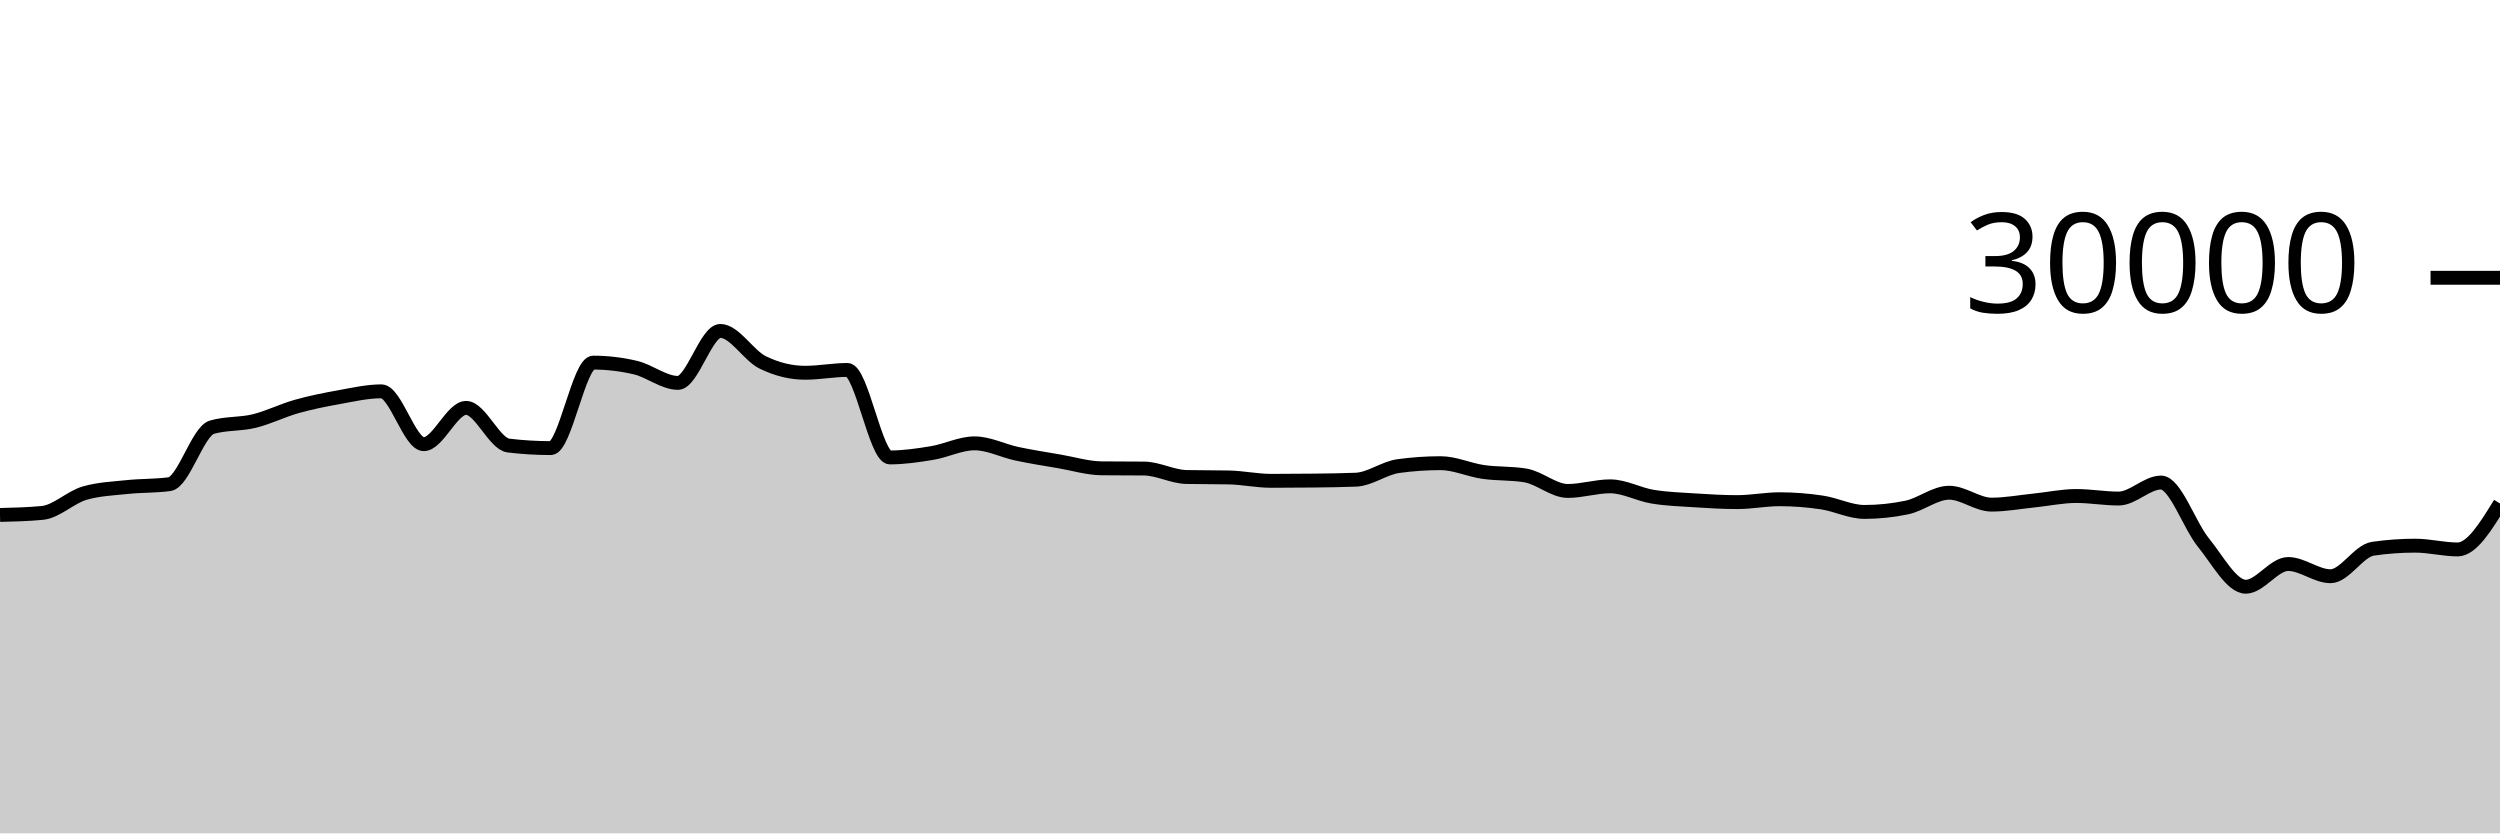
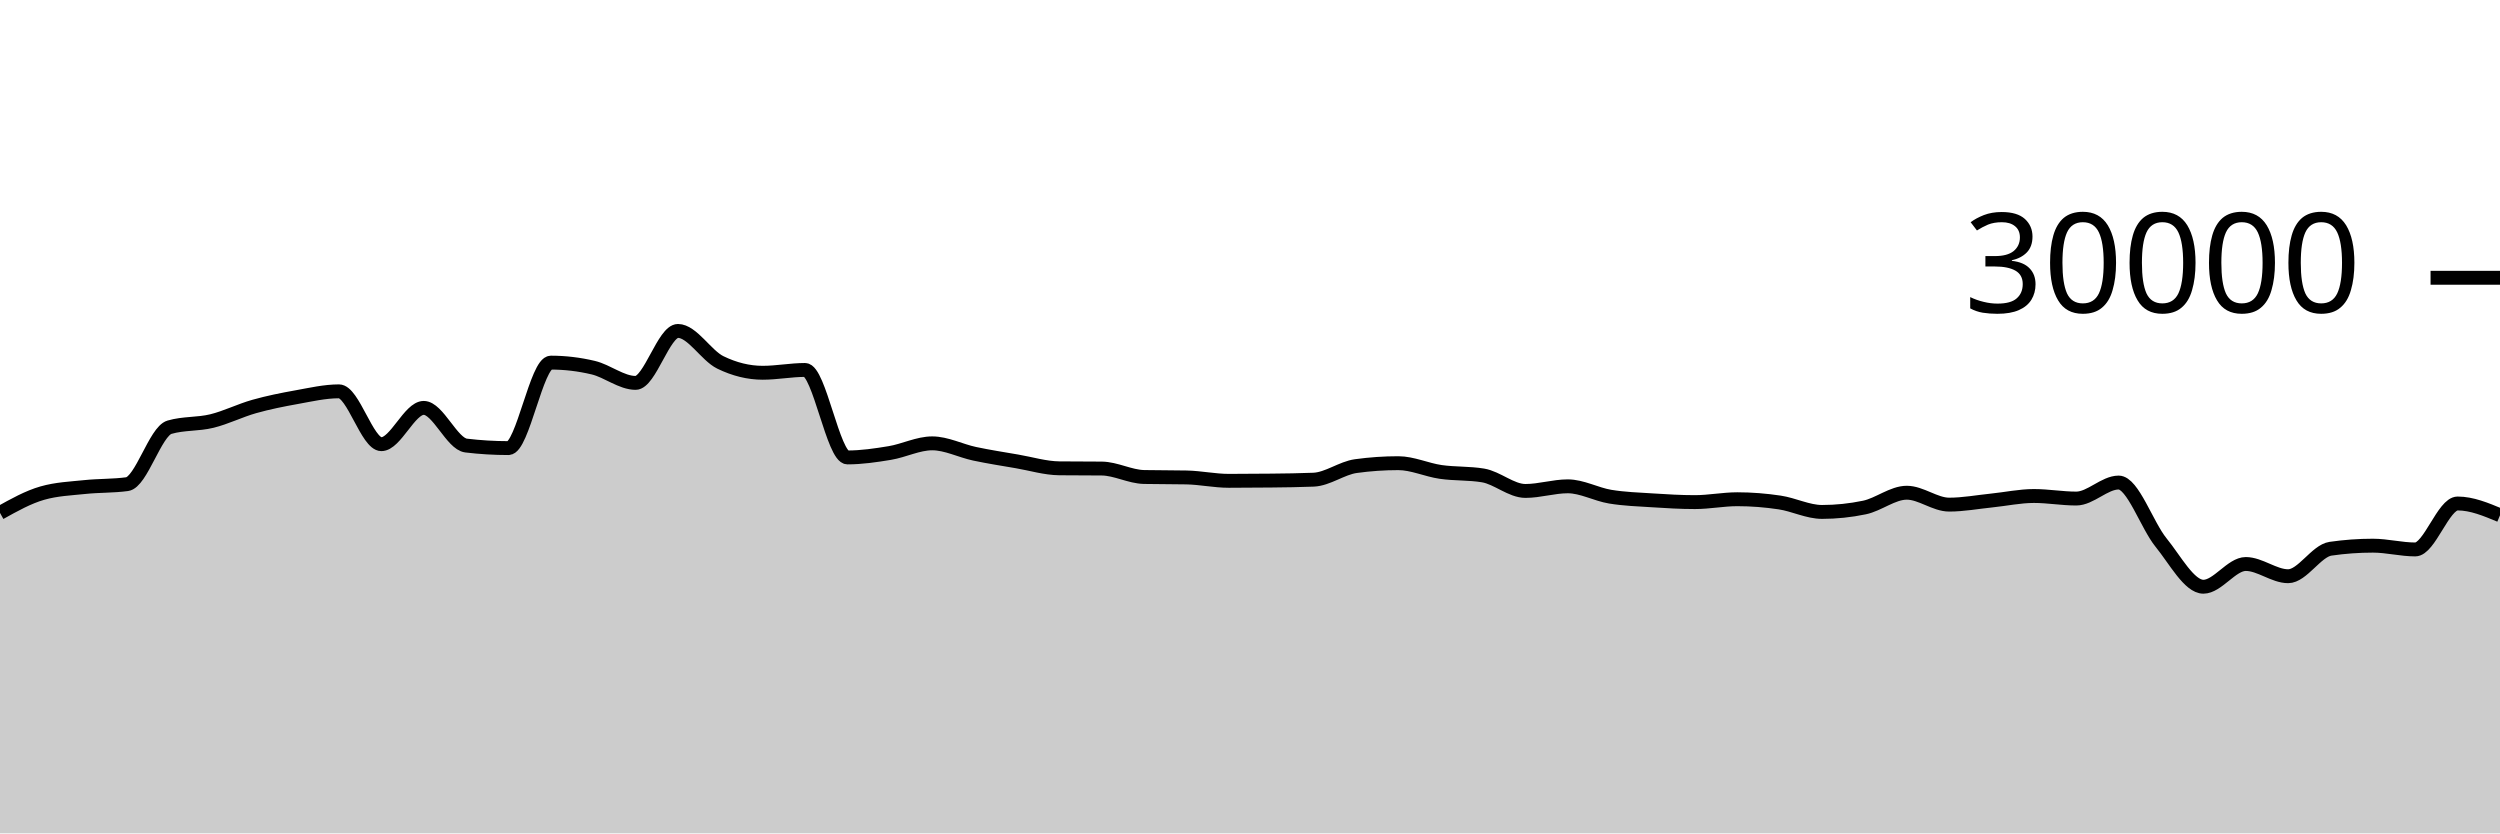
<svg xmlns="http://www.w3.org/2000/svg" viewBox="0 0 180 60">
  <g transform="translate(0,20)">
-     <path class="area" fill="rgba(0, 0, 0, 0.2)" d="M0,17.077C1.017,17.053,2.034,17.028,3.051,16.929C4.068,16.831,5.085,15.793,6.102,15.503C7.119,15.212,8.136,15.174,9.153,15.067C10.169,14.959,11.186,14.997,12.203,14.859C13.22,14.72,14.237,11.057,15.254,10.76C16.271,10.463,17.288,10.564,18.305,10.315C19.322,10.066,20.339,9.553,21.356,9.267C22.373,8.98,23.39,8.778,24.407,8.596C25.424,8.414,26.441,8.176,27.458,8.176C28.475,8.176,29.492,11.981,30.508,11.981C31.525,11.981,32.542,9.368,33.559,9.368C34.576,9.368,35.593,11.958,36.61,12.08C37.627,12.202,38.644,12.263,39.661,12.263C40.678,12.263,41.695,6.109,42.712,6.109C43.729,6.109,44.746,6.23,45.763,6.471C46.78,6.712,47.797,7.568,48.814,7.568C49.831,7.568,50.847,3.827,51.864,3.827C52.881,3.827,53.898,5.596,54.915,6.093C55.932,6.59,56.949,6.839,57.966,6.839C58.983,6.839,60,6.637,61.017,6.637C62.034,6.637,63.051,12.935,64.068,12.935C65.085,12.935,66.102,12.785,67.119,12.616C68.136,12.447,69.153,11.921,70.169,11.921C71.186,11.921,72.203,12.454,73.22,12.671C74.237,12.887,75.254,13.044,76.271,13.219C77.288,13.393,78.305,13.708,79.322,13.719C80.339,13.729,81.356,13.724,82.373,13.735C83.39,13.745,84.407,14.323,85.424,14.344C86.441,14.365,87.458,14.355,88.475,14.376C89.492,14.397,90.508,14.62,91.525,14.62C92.542,14.62,93.559,14.614,94.576,14.601C95.593,14.589,96.61,14.58,97.627,14.537C98.644,14.495,99.661,13.698,100.678,13.559C101.695,13.419,102.712,13.349,103.729,13.349C104.746,13.349,105.763,13.832,106.78,13.979C107.797,14.126,108.814,14.063,109.831,14.232C110.847,14.401,111.864,15.348,112.881,15.348C113.898,15.348,114.915,15.015,115.932,15.015C116.949,15.015,117.966,15.592,118.983,15.76C120,15.928,121.017,15.96,122.034,16.025C123.051,16.091,124.068,16.152,125.085,16.152C126.102,16.152,127.119,15.945,128.136,15.945C129.153,15.945,130.169,16.026,131.186,16.179C132.203,16.331,133.22,16.859,134.237,16.859C135.254,16.859,136.271,16.753,137.288,16.541C138.305,16.33,139.322,15.476,140.339,15.476C141.356,15.476,142.373,16.333,143.39,16.333C144.407,16.333,145.424,16.141,146.441,16.037C147.458,15.934,148.475,15.712,149.492,15.712C150.508,15.712,151.525,15.896,152.542,15.896C153.559,15.896,154.576,14.743,155.593,14.743C156.61,14.743,157.627,17.811,158.644,19.061C159.661,20.312,160.678,22.245,161.695,22.245C162.712,22.245,163.729,20.608,164.746,20.608C165.763,20.608,166.78,21.488,167.797,21.488C168.814,21.488,169.831,19.657,170.847,19.509C171.864,19.362,172.881,19.288,173.898,19.288C174.915,19.288,175.932,19.56,176.949,19.56C177.966,19.56,178.983,17.905,180,16.251L180,40C178.983,40,177.966,40,176.949,40C175.932,40,174.915,40,173.898,40C172.881,40,171.864,40,170.847,40C169.831,40,168.814,40,167.797,40C166.78,40,165.763,40,164.746,40C163.729,40,162.712,40,161.695,40C160.678,40,159.661,40,158.644,40C157.627,40,156.61,40,155.593,40C154.576,40,153.559,40,152.542,40C151.525,40,150.508,40,149.492,40C148.475,40,147.458,40,146.441,40C145.424,40,144.407,40,143.39,40C142.373,40,141.356,40,140.339,40C139.322,40,138.305,40,137.288,40C136.271,40,135.254,40,134.237,40C133.22,40,132.203,40,131.186,40C130.169,40,129.153,40,128.136,40C127.119,40,126.102,40,125.085,40C124.068,40,123.051,40,122.034,40C121.017,40,120,40,118.983,40C117.966,40,116.949,40,115.932,40C114.915,40,113.898,40,112.881,40C111.864,40,110.847,40,109.831,40C108.814,40,107.797,40,106.78,40C105.763,40,104.746,40,103.729,40C102.712,40,101.695,40,100.678,40C99.661,40,98.644,40,97.627,40C96.61,40,95.593,40,94.576,40C93.559,40,92.542,40,91.525,40C90.508,40,89.492,40,88.475,40C87.458,40,86.441,40,85.424,40C84.407,40,83.39,40,82.373,40C81.356,40,80.339,40,79.322,40C78.305,40,77.288,40,76.271,40C75.254,40,74.237,40,73.22,40C72.203,40,71.186,40,70.169,40C69.153,40,68.136,40,67.119,40C66.102,40,65.085,40,64.068,40C63.051,40,62.034,40,61.017,40C60,40,58.983,40,57.966,40C56.949,40,55.932,40,54.915,40C53.898,40,52.881,40,51.864,40C50.847,40,49.831,40,48.814,40C47.797,40,46.78,40,45.763,40C44.746,40,43.729,40,42.712,40C41.695,40,40.678,40,39.661,40C38.644,40,37.627,40,36.61,40C35.593,40,34.576,40,33.559,40C32.542,40,31.525,40,30.508,40C29.492,40,28.475,40,27.458,40C26.441,40,25.424,40,24.407,40C23.39,40,22.373,40,21.356,40C20.339,40,19.322,40,18.305,40C17.288,40,16.271,40,15.254,40C14.237,40,13.22,40,12.203,40C11.186,40,10.169,40,9.153,40C8.136,40,7.119,40,6.102,40C5.085,40,4.068,40,3.051,40C2.034,40,1.017,40,0,40Z" />
-     <path class="line" stroke="black" fill="none" d="M0,17.077C1.017,17.053,2.034,17.028,3.051,16.929C4.068,16.831,5.085,15.793,6.102,15.503C7.119,15.212,8.136,15.174,9.153,15.067C10.169,14.959,11.186,14.997,12.203,14.859C13.22,14.72,14.237,11.057,15.254,10.76C16.271,10.463,17.288,10.564,18.305,10.315C19.322,10.066,20.339,9.553,21.356,9.267C22.373,8.98,23.39,8.778,24.407,8.596C25.424,8.414,26.441,8.176,27.458,8.176C28.475,8.176,29.492,11.981,30.508,11.981C31.525,11.981,32.542,9.368,33.559,9.368C34.576,9.368,35.593,11.958,36.61,12.08C37.627,12.202,38.644,12.263,39.661,12.263C40.678,12.263,41.695,6.109,42.712,6.109C43.729,6.109,44.746,6.23,45.763,6.471C46.78,6.712,47.797,7.568,48.814,7.568C49.831,7.568,50.847,3.827,51.864,3.827C52.881,3.827,53.898,5.596,54.915,6.093C55.932,6.59,56.949,6.839,57.966,6.839C58.983,6.839,60,6.637,61.017,6.637C62.034,6.637,63.051,12.935,64.068,12.935C65.085,12.935,66.102,12.785,67.119,12.616C68.136,12.447,69.153,11.921,70.169,11.921C71.186,11.921,72.203,12.454,73.22,12.671C74.237,12.887,75.254,13.044,76.271,13.219C77.288,13.393,78.305,13.708,79.322,13.719C80.339,13.729,81.356,13.724,82.373,13.735C83.39,13.745,84.407,14.323,85.424,14.344C86.441,14.365,87.458,14.355,88.475,14.376C89.492,14.397,90.508,14.62,91.525,14.62C92.542,14.62,93.559,14.614,94.576,14.601C95.593,14.589,96.61,14.58,97.627,14.537C98.644,14.495,99.661,13.698,100.678,13.559C101.695,13.419,102.712,13.349,103.729,13.349C104.746,13.349,105.763,13.832,106.78,13.979C107.797,14.126,108.814,14.063,109.831,14.232C110.847,14.401,111.864,15.348,112.881,15.348C113.898,15.348,114.915,15.015,115.932,15.015C116.949,15.015,117.966,15.592,118.983,15.76C120,15.928,121.017,15.96,122.034,16.025C123.051,16.091,124.068,16.152,125.085,16.152C126.102,16.152,127.119,15.945,128.136,15.945C129.153,15.945,130.169,16.026,131.186,16.179C132.203,16.331,133.22,16.859,134.237,16.859C135.254,16.859,136.271,16.753,137.288,16.541C138.305,16.33,139.322,15.476,140.339,15.476C141.356,15.476,142.373,16.333,143.39,16.333C144.407,16.333,145.424,16.141,146.441,16.037C147.458,15.934,148.475,15.712,149.492,15.712C150.508,15.712,151.525,15.896,152.542,15.896C153.559,15.896,154.576,14.743,155.593,14.743C156.61,14.743,157.627,17.811,158.644,19.061C159.661,20.312,160.678,22.245,161.695,22.245C162.712,22.245,163.729,20.608,164.746,20.608C165.763,20.608,166.78,21.488,167.797,21.488C168.814,21.488,169.831,19.657,170.847,19.509C171.864,19.362,172.881,19.288,173.898,19.288C174.915,19.288,175.932,19.56,176.949,19.56C177.966,19.56,178.983,17.905,180,16.251" />
+     <path class="area" fill="rgba(0, 0, 0, 0.2)" d="M0,16.929C1.017,16.361,2.034,15.793,3.051,15.503C4.068,15.212,5.085,15.174,6.102,15.067C7.119,14.959,8.136,14.997,9.153,14.859C10.169,14.72,11.186,11.057,12.203,10.76C13.22,10.463,14.237,10.564,15.254,10.315C16.271,10.066,17.288,9.553,18.305,9.267C19.322,8.98,20.339,8.778,21.356,8.596C22.373,8.414,23.39,8.176,24.407,8.176C25.424,8.176,26.441,11.981,27.458,11.981C28.475,11.981,29.492,9.368,30.508,9.368C31.525,9.368,32.542,11.958,33.559,12.08C34.576,12.202,35.593,12.263,36.61,12.263C37.627,12.263,38.644,6.109,39.661,6.109C40.678,6.109,41.695,6.23,42.712,6.471C43.729,6.712,44.746,7.568,45.763,7.568C46.78,7.568,47.797,3.827,48.814,3.827C49.831,3.827,50.847,5.596,51.864,6.093C52.881,6.59,53.898,6.839,54.915,6.839C55.932,6.839,56.949,6.637,57.966,6.637C58.983,6.637,60,12.935,61.017,12.935C62.034,12.935,63.051,12.785,64.068,12.616C65.085,12.447,66.102,11.921,67.119,11.921C68.136,11.921,69.153,12.454,70.169,12.671C71.186,12.887,72.203,13.044,73.22,13.219C74.237,13.393,75.254,13.708,76.271,13.719C77.288,13.729,78.305,13.724,79.322,13.735C80.339,13.745,81.356,14.323,82.373,14.344C83.39,14.365,84.407,14.355,85.424,14.376C86.441,14.397,87.458,14.62,88.475,14.62C89.492,14.62,90.508,14.614,91.525,14.601C92.542,14.589,93.559,14.58,94.576,14.537C95.593,14.495,96.61,13.698,97.627,13.559C98.644,13.419,99.661,13.349,100.678,13.349C101.695,13.349,102.712,13.832,103.729,13.979C104.746,14.126,105.763,14.063,106.78,14.232C107.797,14.401,108.814,15.348,109.831,15.348C110.847,15.348,111.864,15.015,112.881,15.015C113.898,15.015,114.915,15.592,115.932,15.76C116.949,15.928,117.966,15.96,118.983,16.025C120,16.091,121.017,16.152,122.034,16.152C123.051,16.152,124.068,15.945,125.085,15.945C126.102,15.945,127.119,16.026,128.136,16.179C129.153,16.331,130.169,16.859,131.186,16.859C132.203,16.859,133.22,16.753,134.237,16.541C135.254,16.33,136.271,15.476,137.288,15.476C138.305,15.476,139.322,16.333,140.339,16.333C141.356,16.333,142.373,16.141,143.39,16.037C144.407,15.934,145.424,15.712,146.441,15.712C147.458,15.712,148.475,15.896,149.492,15.896C150.508,15.896,151.525,14.743,152.542,14.743C153.559,14.743,154.576,17.811,155.593,19.061C156.61,20.312,157.627,22.245,158.644,22.245C159.661,22.245,160.678,20.608,161.695,20.608C162.712,20.608,163.729,21.488,164.746,21.488C165.763,21.488,166.78,19.657,167.797,19.509C168.814,19.362,169.831,19.288,170.847,19.288C171.864,19.288,172.881,19.56,173.898,19.56C174.915,19.56,175.932,16.251,176.949,16.251C177.966,16.251,178.983,16.675,180,17.099L180,40C178.983,40,177.966,40,176.949,40C175.932,40,174.915,40,173.898,40C172.881,40,171.864,40,170.847,40C169.831,40,168.814,40,167.797,40C166.78,40,165.763,40,164.746,40C163.729,40,162.712,40,161.695,40C160.678,40,159.661,40,158.644,40C157.627,40,156.61,40,155.593,40C154.576,40,153.559,40,152.542,40C151.525,40,150.508,40,149.492,40C148.475,40,147.458,40,146.441,40C145.424,40,144.407,40,143.39,40C142.373,40,141.356,40,140.339,40C139.322,40,138.305,40,137.288,40C136.271,40,135.254,40,134.237,40C133.22,40,132.203,40,131.186,40C130.169,40,129.153,40,128.136,40C127.119,40,126.102,40,125.085,40C124.068,40,123.051,40,122.034,40C121.017,40,120,40,118.983,40C117.966,40,116.949,40,115.932,40C114.915,40,113.898,40,112.881,40C111.864,40,110.847,40,109.831,40C108.814,40,107.797,40,106.78,40C105.763,40,104.746,40,103.729,40C102.712,40,101.695,40,100.678,40C99.661,40,98.644,40,97.627,40C96.61,40,95.593,40,94.576,40C93.559,40,92.542,40,91.525,40C90.508,40,89.492,40,88.475,40C87.458,40,86.441,40,85.424,40C84.407,40,83.39,40,82.373,40C81.356,40,80.339,40,79.322,40C78.305,40,77.288,40,76.271,40C75.254,40,74.237,40,73.22,40C72.203,40,71.186,40,70.169,40C69.153,40,68.136,40,67.119,40C66.102,40,65.085,40,64.068,40C63.051,40,62.034,40,61.017,40C60,40,58.983,40,57.966,40C56.949,40,55.932,40,54.915,40C53.898,40,52.881,40,51.864,40C50.847,40,49.831,40,48.814,40C47.797,40,46.78,40,45.763,40C44.746,40,43.729,40,42.712,40C41.695,40,40.678,40,39.661,40C38.644,40,37.627,40,36.61,40C35.593,40,34.576,40,33.559,40C32.542,40,31.525,40,30.508,40C29.492,40,28.475,40,27.458,40C26.441,40,25.424,40,24.407,40C23.39,40,22.373,40,21.356,40C20.339,40,19.322,40,18.305,40C17.288,40,16.271,40,15.254,40C14.237,40,13.22,40,12.203,40C11.186,40,10.169,40,9.153,40C8.136,40,7.119,40,6.102,40C5.085,40,4.068,40,3.051,40C2.034,40,1.017,40,0,40Z" />
+     <path class="line" stroke="black" fill="none" d="M0,16.929C1.017,16.361,2.034,15.793,3.051,15.503C4.068,15.212,5.085,15.174,6.102,15.067C7.119,14.959,8.136,14.997,9.153,14.859C10.169,14.72,11.186,11.057,12.203,10.76C13.22,10.463,14.237,10.564,15.254,10.315C16.271,10.066,17.288,9.553,18.305,9.267C19.322,8.98,20.339,8.778,21.356,8.596C22.373,8.414,23.39,8.176,24.407,8.176C25.424,8.176,26.441,11.981,27.458,11.981C28.475,11.981,29.492,9.368,30.508,9.368C31.525,9.368,32.542,11.958,33.559,12.08C34.576,12.202,35.593,12.263,36.61,12.263C37.627,12.263,38.644,6.109,39.661,6.109C40.678,6.109,41.695,6.23,42.712,6.471C43.729,6.712,44.746,7.568,45.763,7.568C46.78,7.568,47.797,3.827,48.814,3.827C49.831,3.827,50.847,5.596,51.864,6.093C52.881,6.59,53.898,6.839,54.915,6.839C55.932,6.839,56.949,6.637,57.966,6.637C58.983,6.637,60,12.935,61.017,12.935C62.034,12.935,63.051,12.785,64.068,12.616C65.085,12.447,66.102,11.921,67.119,11.921C68.136,11.921,69.153,12.454,70.169,12.671C71.186,12.887,72.203,13.044,73.22,13.219C74.237,13.393,75.254,13.708,76.271,13.719C77.288,13.729,78.305,13.724,79.322,13.735C80.339,13.745,81.356,14.323,82.373,14.344C83.39,14.365,84.407,14.355,85.424,14.376C86.441,14.397,87.458,14.62,88.475,14.62C89.492,14.62,90.508,14.614,91.525,14.601C92.542,14.589,93.559,14.58,94.576,14.537C95.593,14.495,96.61,13.698,97.627,13.559C98.644,13.419,99.661,13.349,100.678,13.349C101.695,13.349,102.712,13.832,103.729,13.979C104.746,14.126,105.763,14.063,106.78,14.232C107.797,14.401,108.814,15.348,109.831,15.348C110.847,15.348,111.864,15.015,112.881,15.015C113.898,15.015,114.915,15.592,115.932,15.76C116.949,15.928,117.966,15.96,118.983,16.025C120,16.091,121.017,16.152,122.034,16.152C123.051,16.152,124.068,15.945,125.085,15.945C126.102,15.945,127.119,16.026,128.136,16.179C129.153,16.331,130.169,16.859,131.186,16.859C132.203,16.859,133.22,16.753,134.237,16.541C135.254,16.33,136.271,15.476,137.288,15.476C138.305,15.476,139.322,16.333,140.339,16.333C141.356,16.333,142.373,16.141,143.39,16.037C144.407,15.934,145.424,15.712,146.441,15.712C147.458,15.712,148.475,15.896,149.492,15.896C150.508,15.896,151.525,14.743,152.542,14.743C153.559,14.743,154.576,17.811,155.593,19.061C156.61,20.312,157.627,22.245,158.644,22.245C159.661,22.245,160.678,20.608,161.695,20.608C162.712,20.608,163.729,21.488,164.746,21.488C165.763,21.488,166.78,19.657,167.797,19.509C168.814,19.362,169.831,19.288,170.847,19.288C171.864,19.288,172.881,19.56,173.898,19.56C174.915,19.56,175.932,16.251,176.949,16.251C177.966,16.251,178.983,16.675,180,17.099" />
    <path class="axis-ceiling" stroke-width="1" stroke="black" fill="none" d="M175,0L180,0" />
    <text class="axis-ceiling-label" font-family="sans-serif" text-anchor="end" font-size="10px" x="170" y="2.5">30000</text>
  </g>
</svg>
